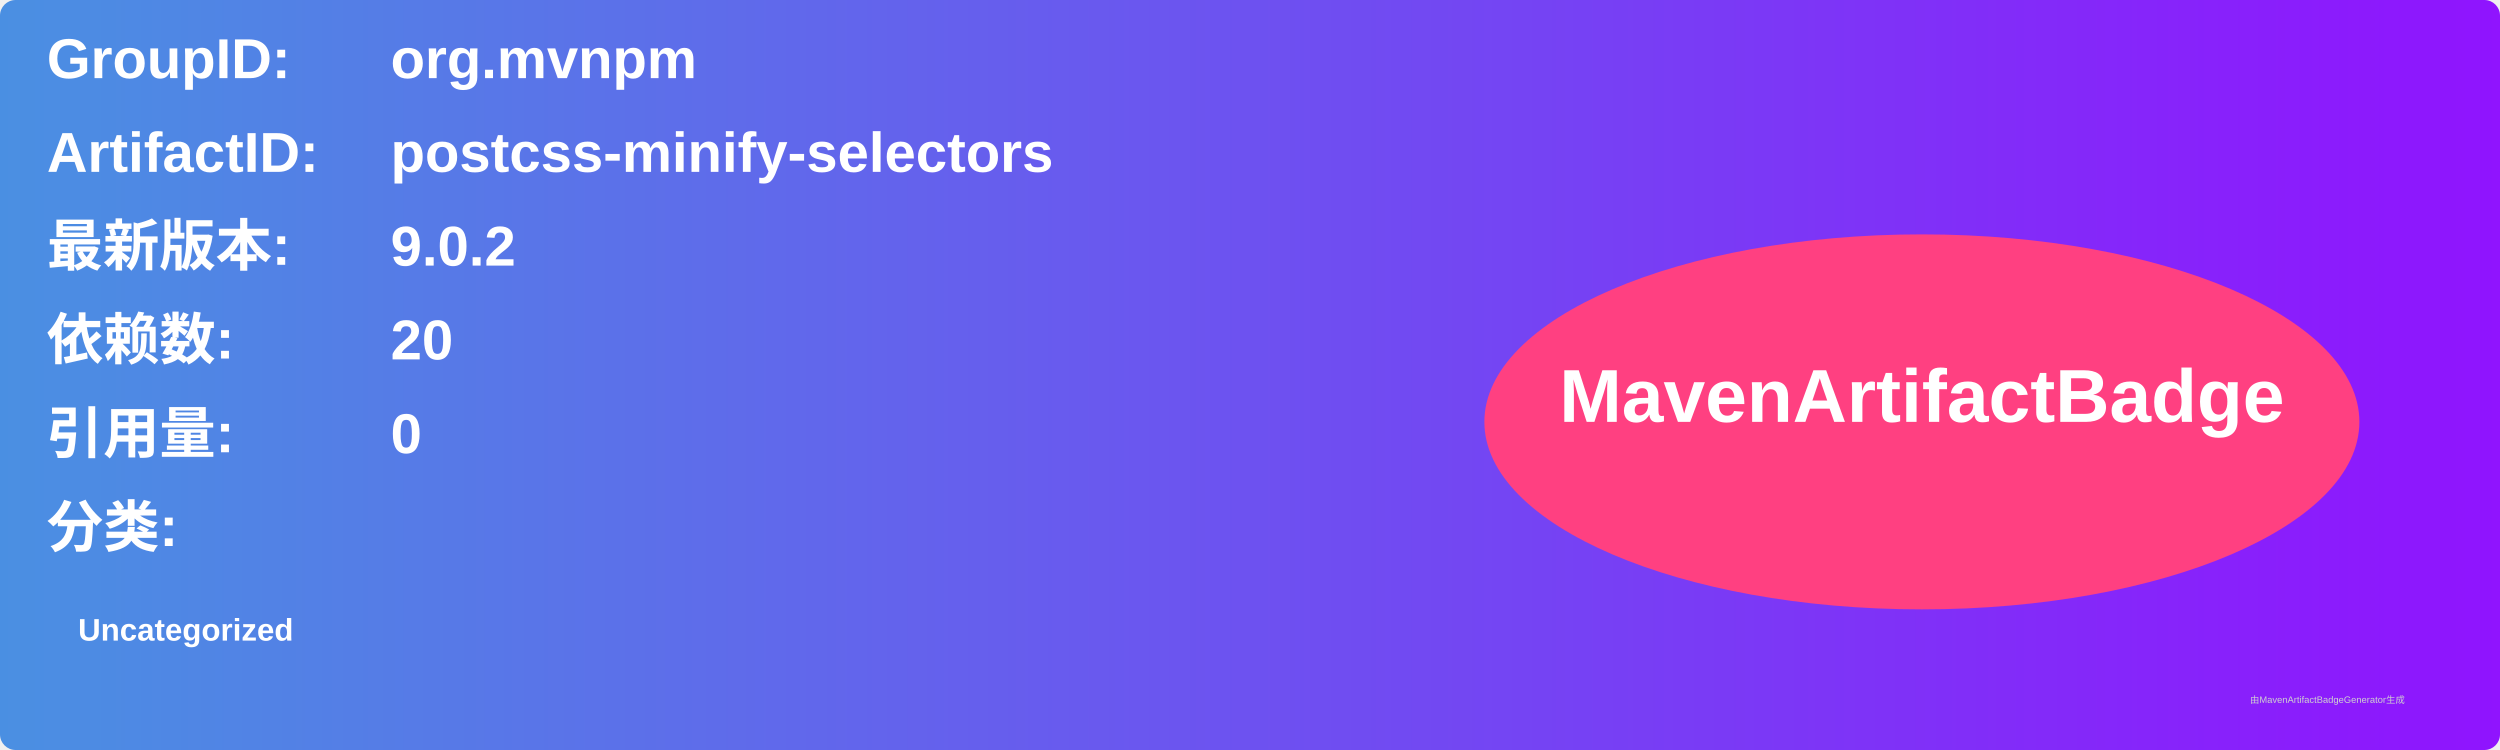
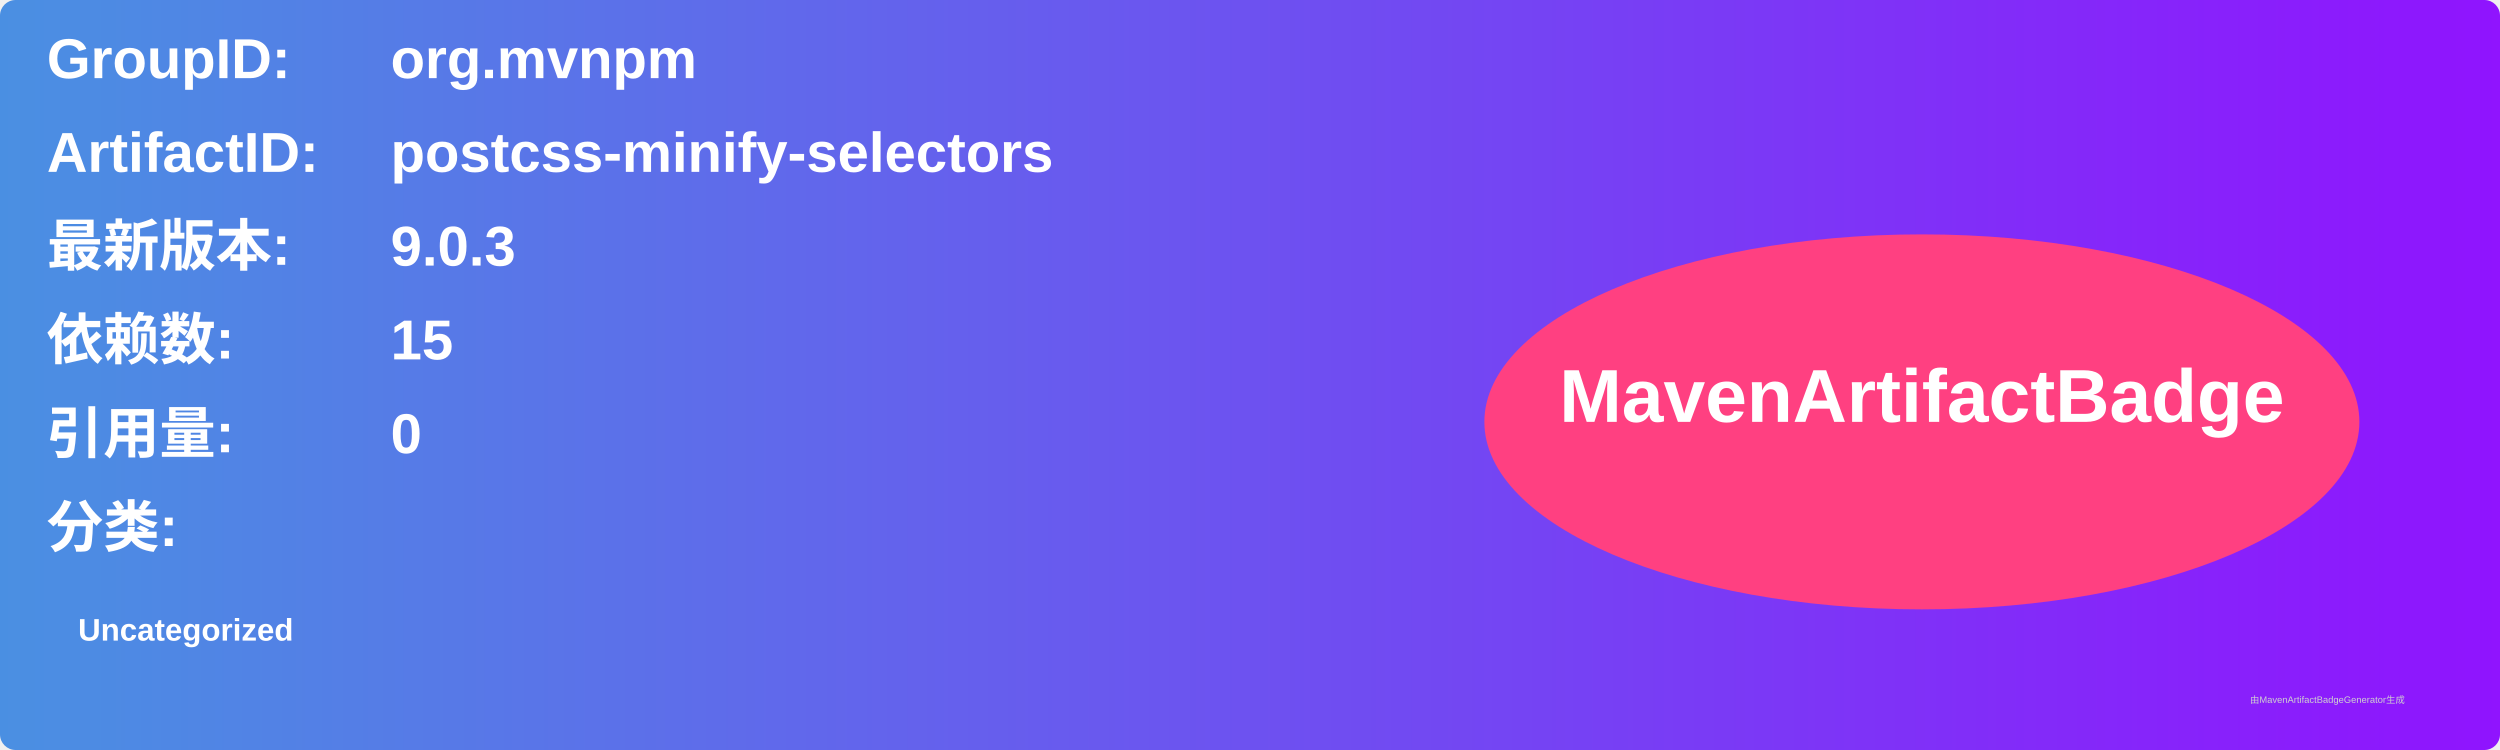
<svg xmlns="http://www.w3.org/2000/svg" width="800" height="240" viewBox="0 0 800 240">
  <linearGradient id="grad" x1="0%" y1="0%" x2="100%" y2="0%">
    <stop offset="0%" stop-color="#4a90e2" />
    <stop offset="100%" stop-color="#9013fe" />
  </linearGradient>
  <rect width="100%" height="100%" rx="5" ry="5" fill="url(#grad)" />
  <g transform="translate(15, 15)">
    <text x="0" y="10" font-family="Arial" font-size="18" fill="white" font-weight="bold" width="260">GroupID:</text>
    <text x="110" y="10" font-family="Arial" font-size="18" fill="white" font-weight="bold" width="460">org.mvnpm</text>
    <text x="0" y="40" font-family="Arial" font-size="18" fill="white" font-weight="bold" width="260">ArtifactID:</text>
    <text x="110" y="40" font-family="Arial" font-size="18" fill="white" font-weight="bold" width="460">postcss-minify-selectors</text>
    <text x="0" y="70" font-family="Arial" font-size="18" fill="white" font-weight="bold">最新版本:</text>
    <text x="110" y="70" font-family="Arial" font-size="18" fill="white" font-weight="bold">
-       <tspan font-weight="bold">9.0.2</tspan>
+       <tspan font-weight="bold">9.0.3</tspan>
    </text>
    <text x="0" y="100" font-family="Arial" font-size="18" fill="white" font-weight="bold">依赖数: </text>
    <text x="110" y="100" font-family="Arial" font-size="18" fill="white">
-       <tspan font-weight="bold">20</tspan>
+       <tspan font-weight="bold">15</tspan>
    </text>
    <text x="0" y="130" font-family="Arial" font-size="18" fill="white" font-weight="bold">引用量: </text>
    <text x="110" y="130" font-family="Arial" font-size="18" fill="white">
      <tspan font-weight="bold">0</tspan>
    </text>
    <text x="0" y="160" font-family="Arial" font-size="18" fill="white" font-weight="bold">分类:</text>
    <text x="10" y="190" font-family="Arial" font-size="10" fill="white">
      <tspan font-weight="bold">Uncategorized</tspan>
    </text>
    <ellipse cx="600" cy="120" rx="140" ry="60" fill="#ff4081" />
    <text x="600" y="120" text-anchor="middle" font-family="Arial" font-size="24" fill="white" font-weight="bold">MavenArtifactBadge</text>
  </g>
  <text x="720" y="225" font-family="Arial" font-size="3" fill="#d0d0d0">由MavenArtifactBadgeGenerator生成</text>
</svg>
